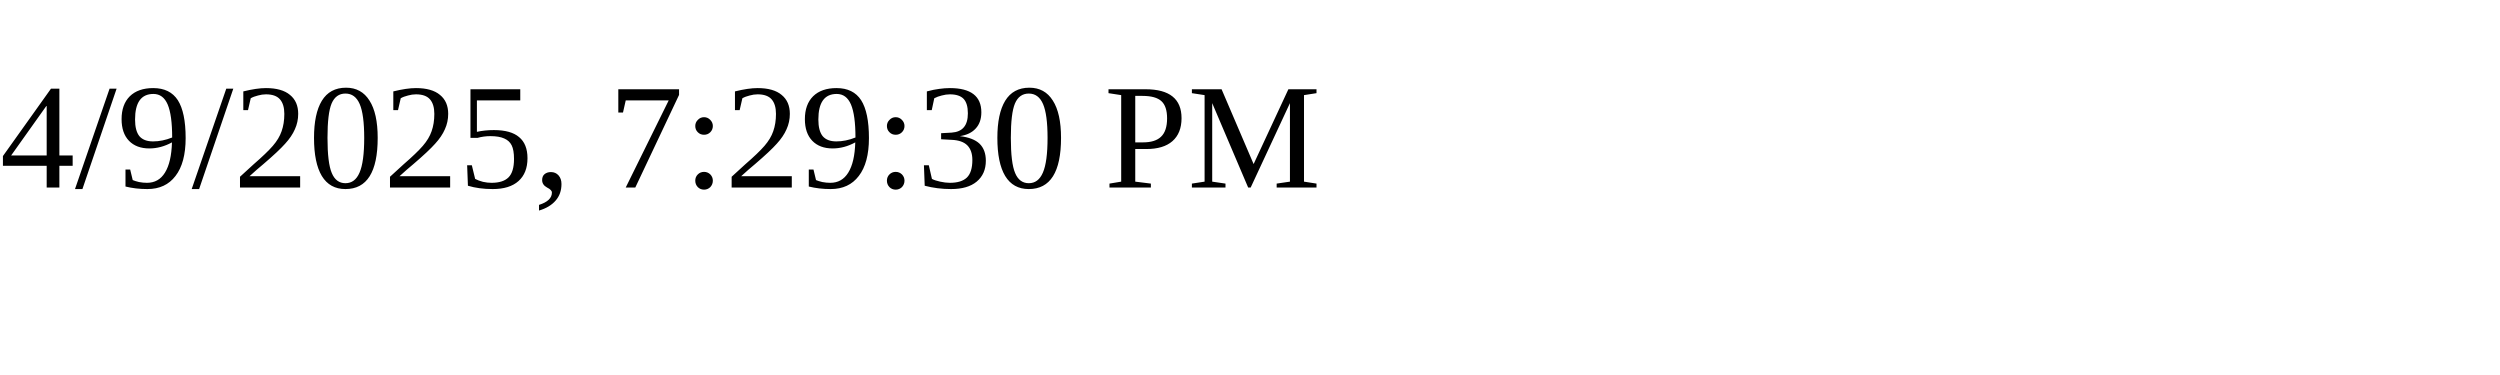
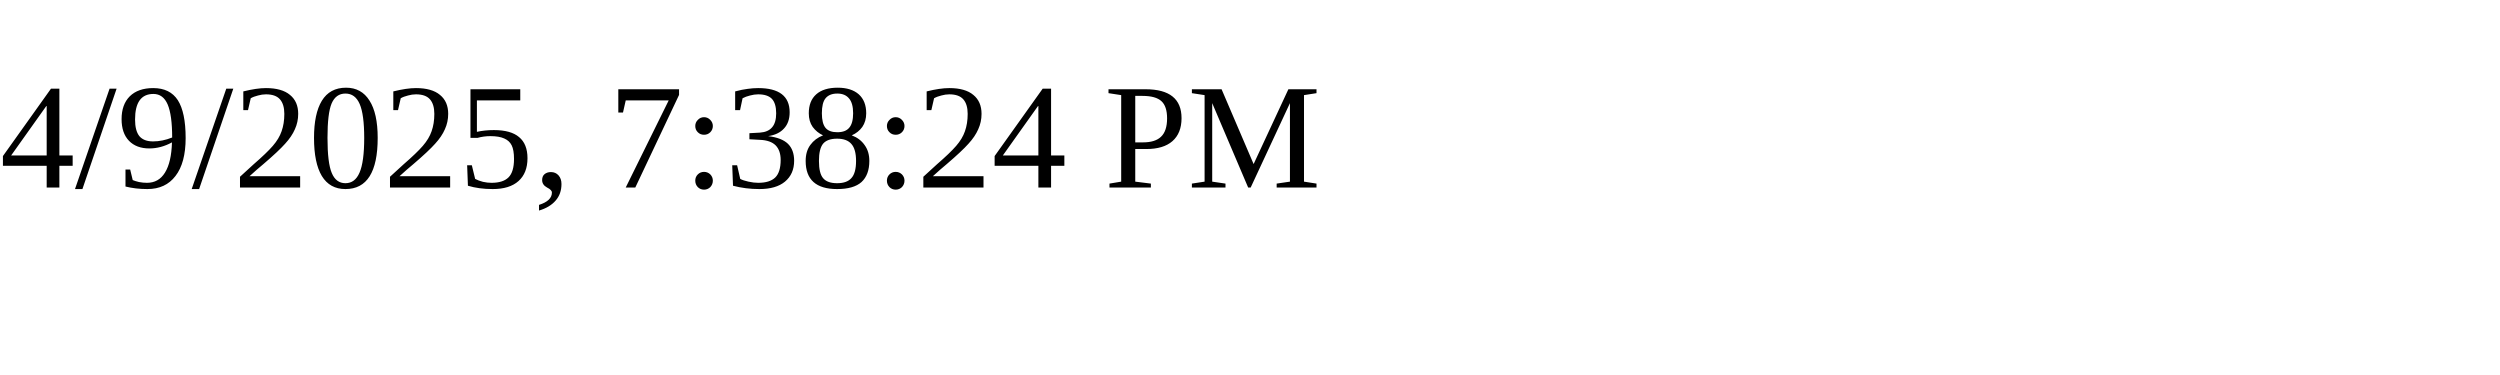
<svg xmlns="http://www.w3.org/2000/svg" height="30" width="200">
-   <text x="0" y="15">4/9/2025, 7:29:30 PM</text>
+   <text x="0" y="15">4/9/2025, 7:38:24 PM</text>
</svg>
